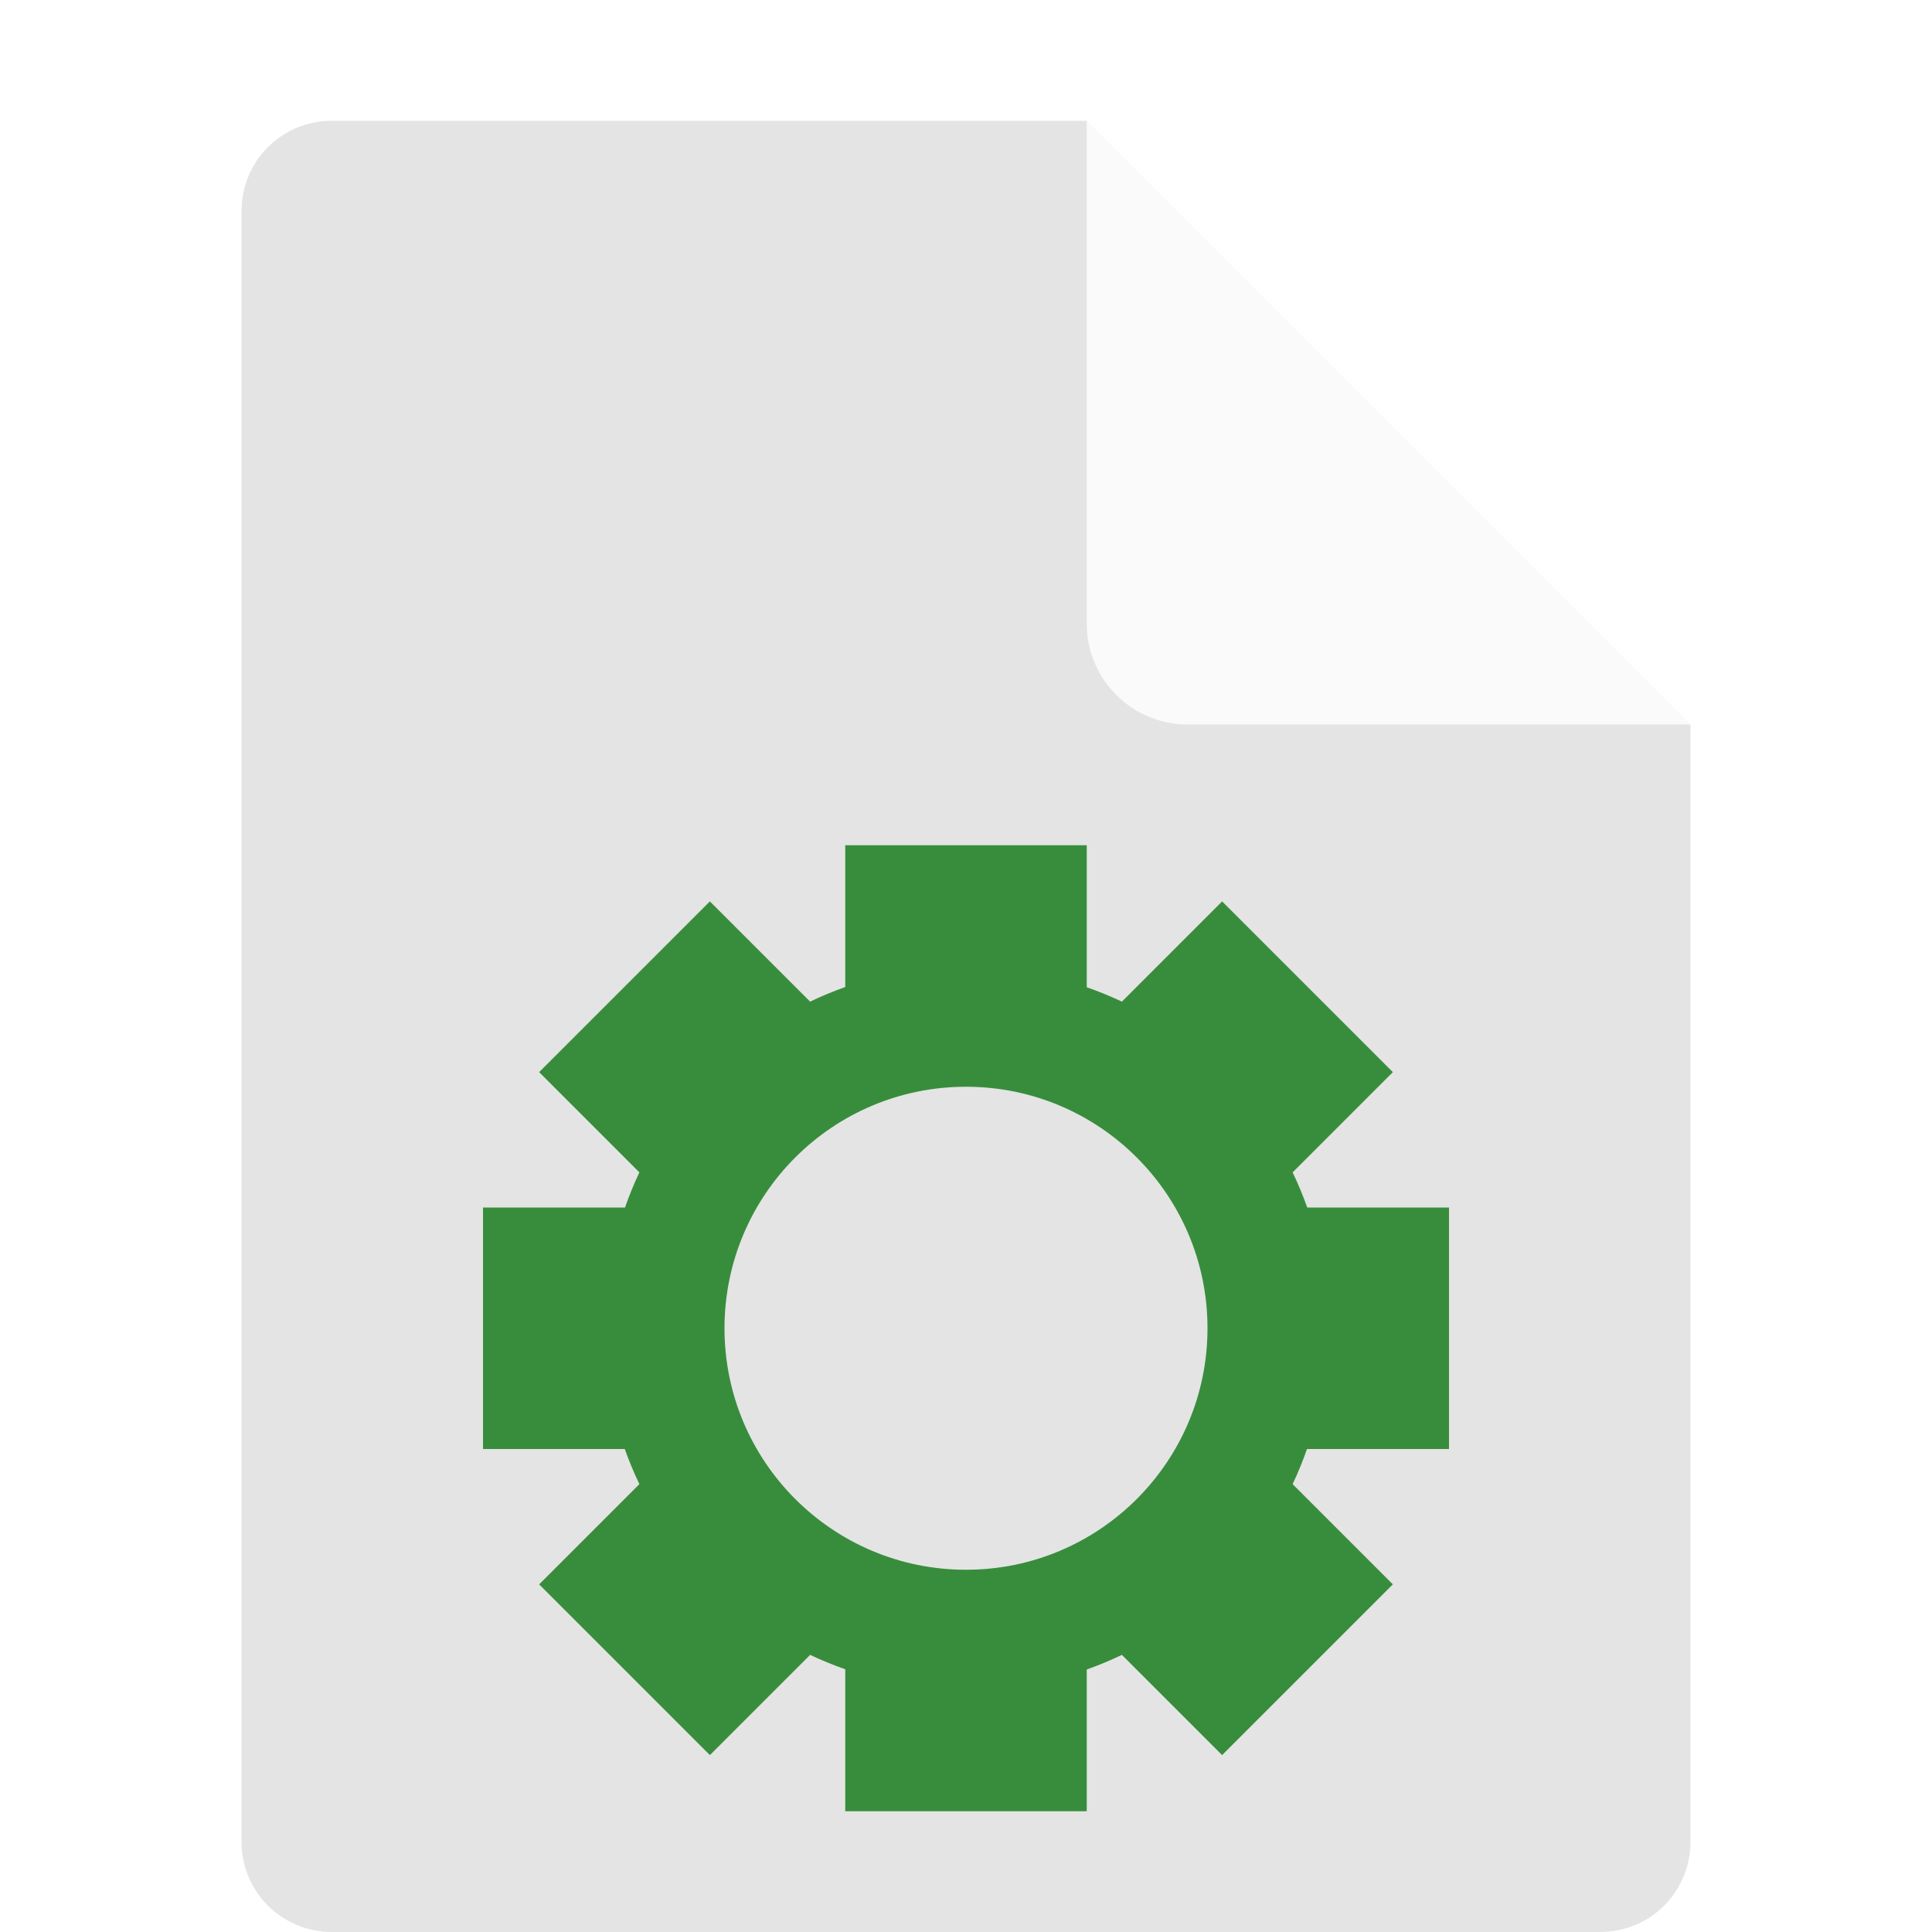
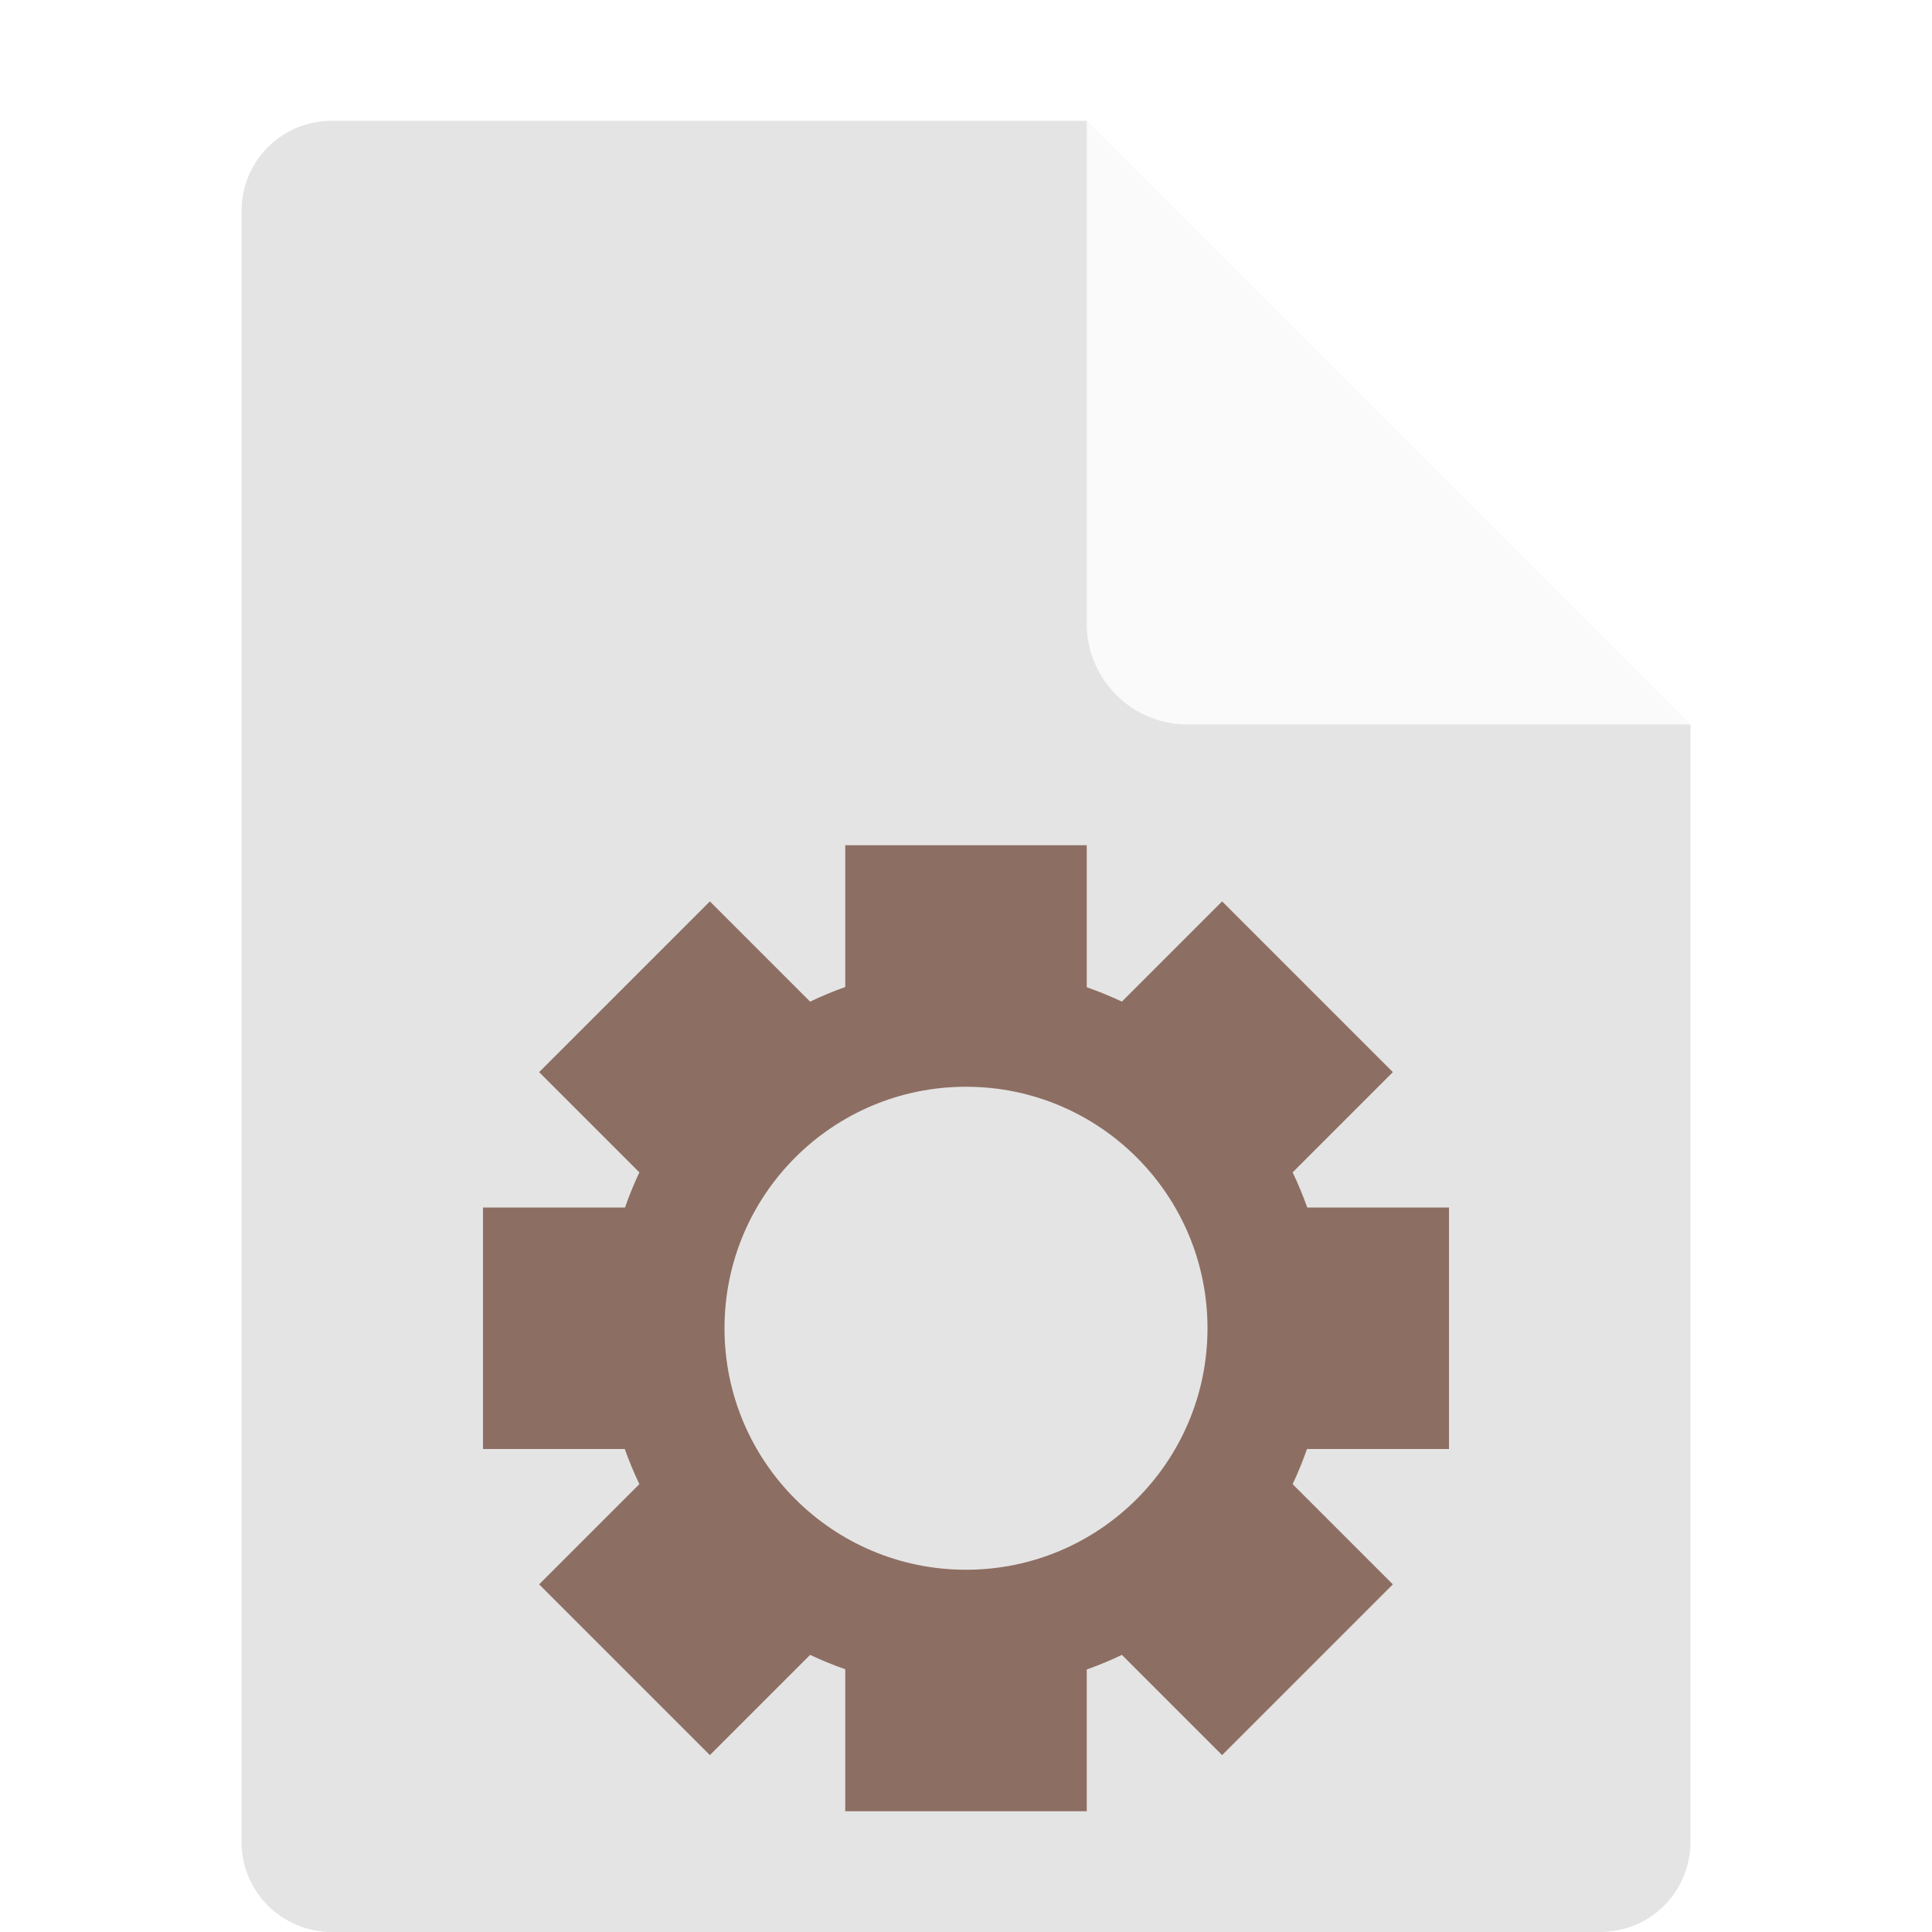
<svg xmlns="http://www.w3.org/2000/svg" width="16" height="16" version="1.1" viewBox="0 0 16 16">
  <path fill="#e4e4e4" d="m2.75 1c-0.417 0-0.75 0.333-0.75 0.75v13.5c0 0.417 0.333 0.75 0.75 0.75h10.5c0.418 0 0.75-0.332 0.75-0.75v-9.25l-4.125-0.875-0.875-4.125z" />
  <path fill="#fafafa" d="m9 1v4.167c0 0.458 0.375 0.833 0.833 0.833h4.167z" />
-   <path d="m7 7v1.174a3 3 0 0 0 -0.291 0.121l-0.83-0.83-1.414 1.414 0.83 0.83a3 3 0 0 0 -0.119 0.291h-1.176v2h1.174a3 3 0 0 0 0.121 0.291l-0.83 0.83 1.414 1.414 0.83-0.83a3 3 0 0 0 0.291 0.119v1.176h2v-1.174a3 3 0 0 0 0.291 -0.121l0.83 0.83 1.414-1.414-0.83-0.83a3 3 0 0 0 0.119 -0.291h1.176v-2h-1.174a3 3 0 0 0 -0.121 -0.291l0.83-0.83-1.414-1.414-0.83 0.83a3 3 0 0 0 -0.291 -0.119v-1.176h-2zm1 2a2 2 0 0 1 2 2 2 2 0 0 1 -2 2 2 2 0 0 1 -2 -2 2 2 0 0 1 2 -2z" style="fill:#388d3c" />
+   <path d="m7 7v1.174a3 3 0 0 0 -0.291 0.121l-0.83-0.83-1.414 1.414 0.83 0.83a3 3 0 0 0 -0.119 0.291h-1.176v2h1.174a3 3 0 0 0 0.121 0.291l-0.83 0.83 1.414 1.414 0.83-0.83a3 3 0 0 0 0.291 0.119v1.176h2v-1.174a3 3 0 0 0 0.291 -0.121l0.83 0.83 1.414-1.414-0.83-0.83a3 3 0 0 0 0.119 -0.291h1.176v-2h-1.174a3 3 0 0 0 -0.121 -0.291l0.83-0.83-1.414-1.414-0.83 0.83a3 3 0 0 0 -0.291 -0.119v-1.176h-2zm1 2a2 2 0 0 1 2 2 2 2 0 0 1 -2 2 2 2 0 0 1 -2 -2 2 2 0 0 1 2 -2z" style="fill:#8d6e63" />
</svg>
